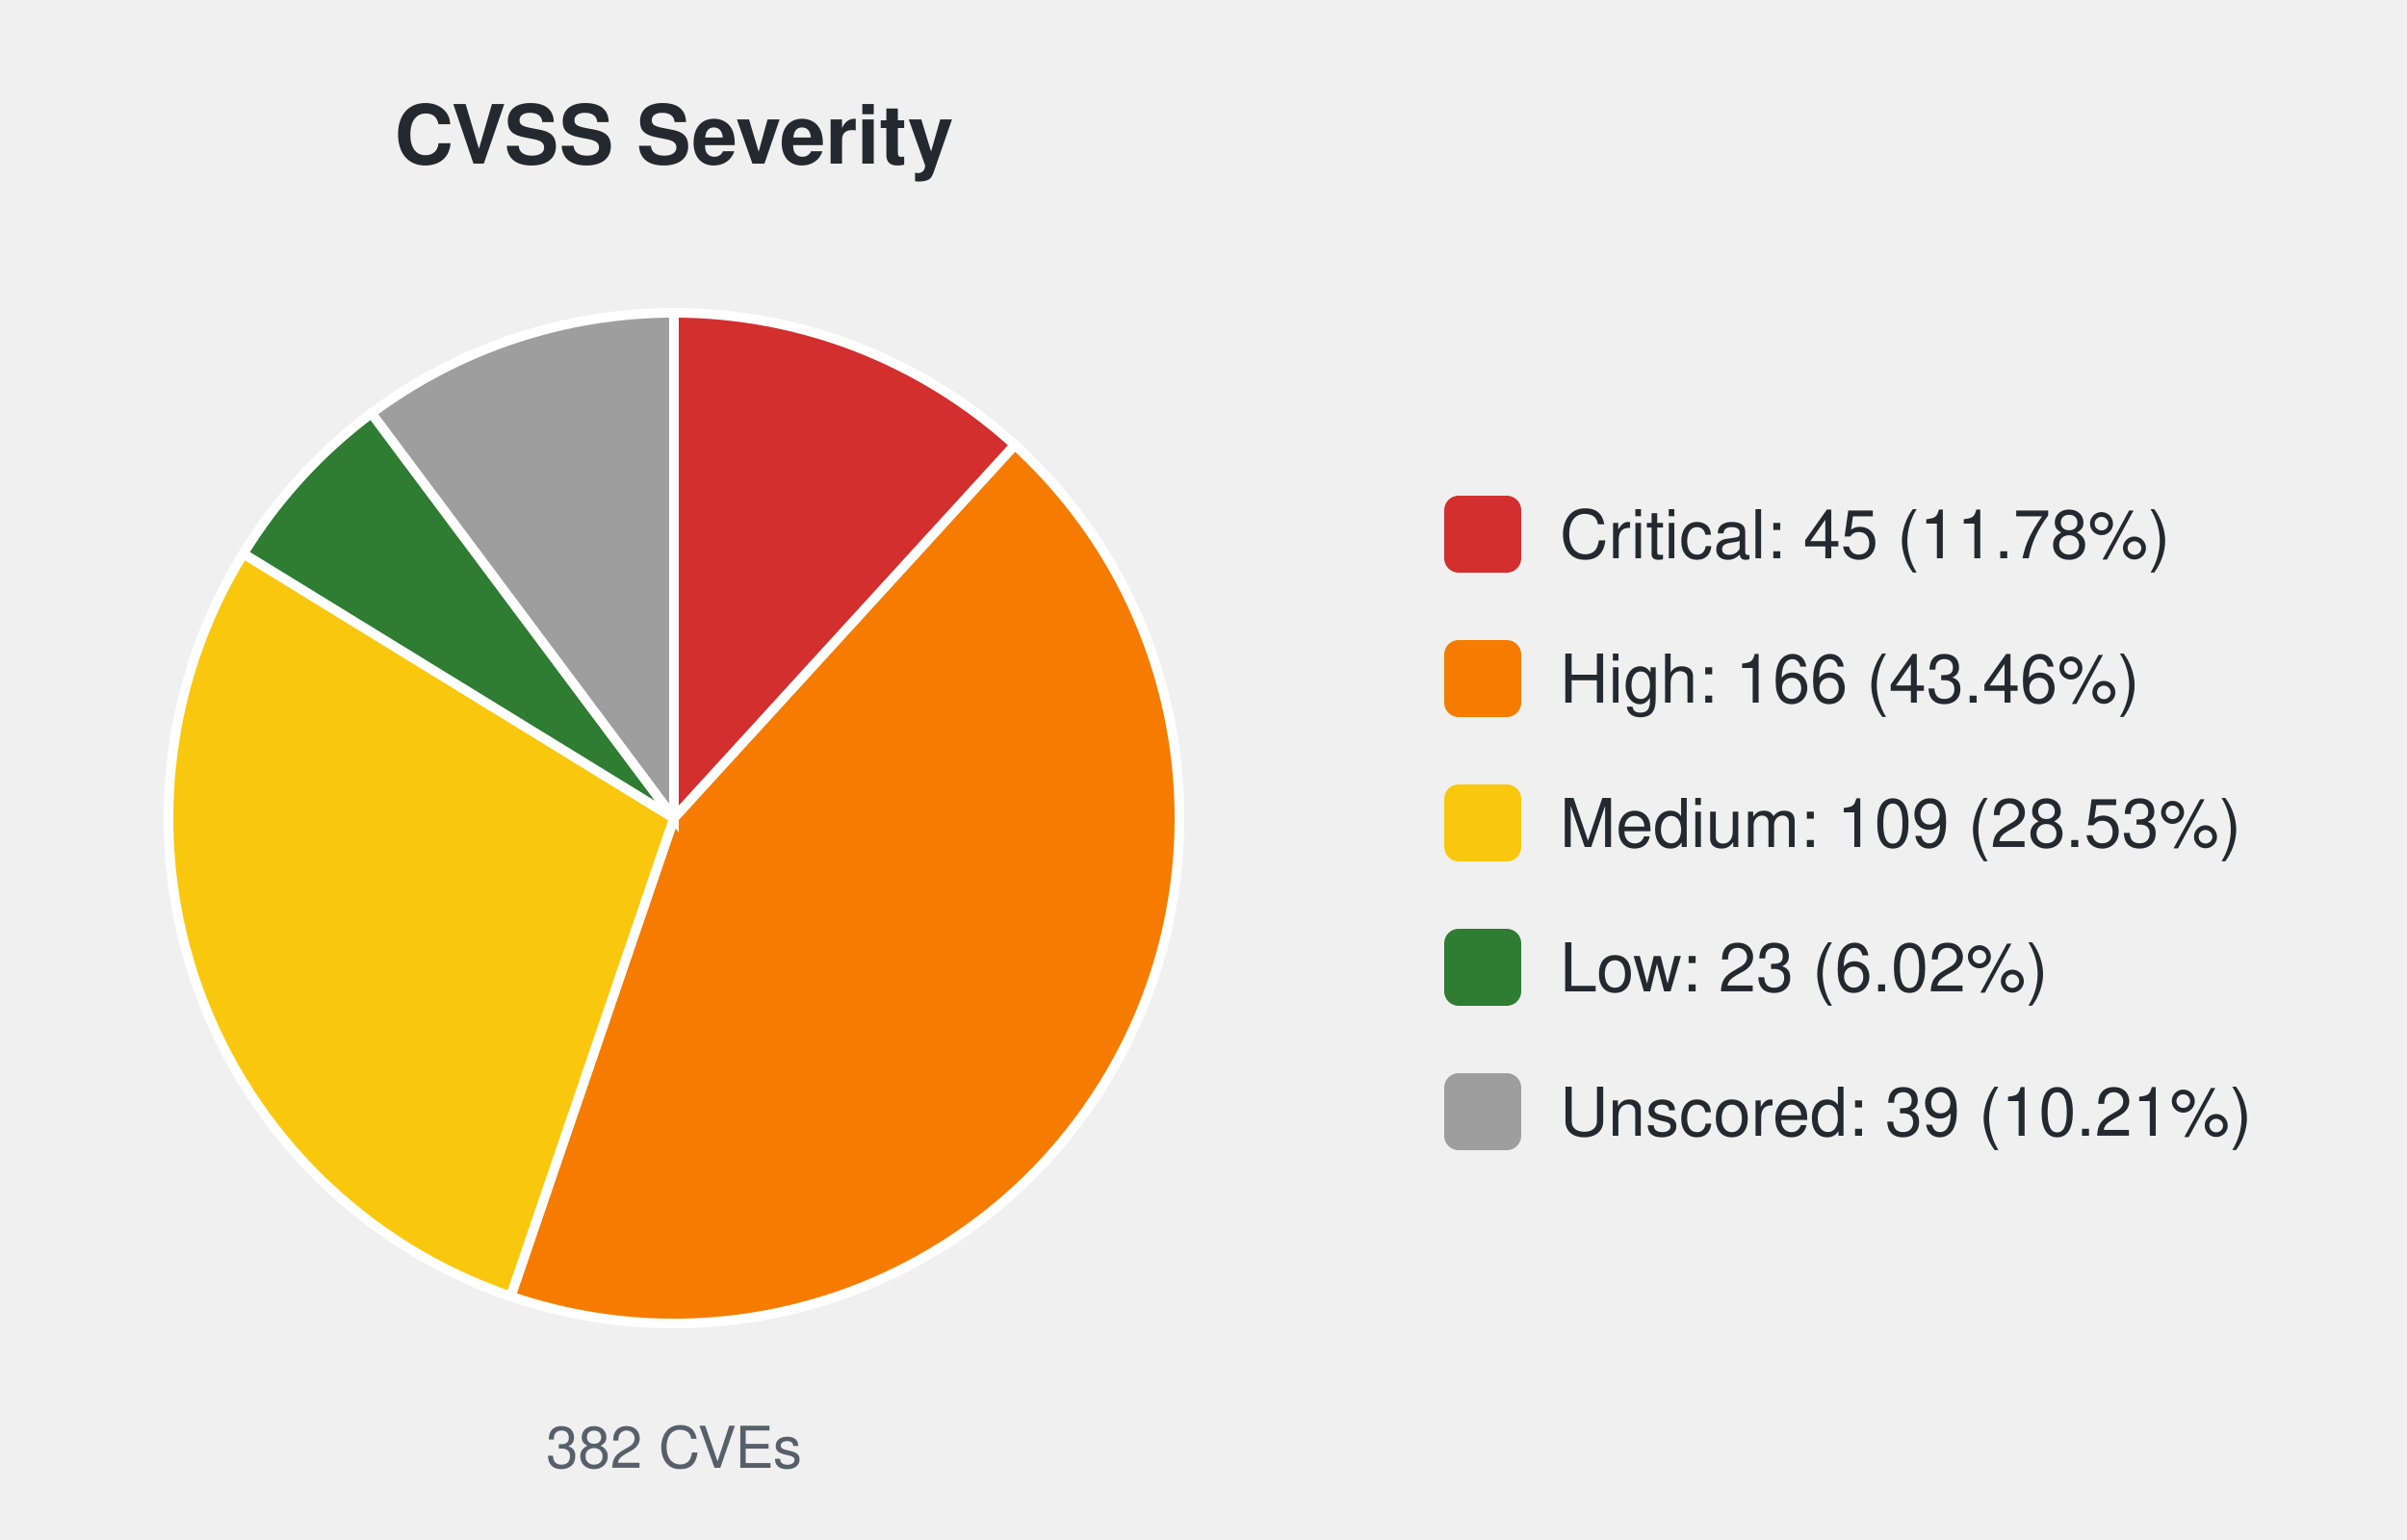
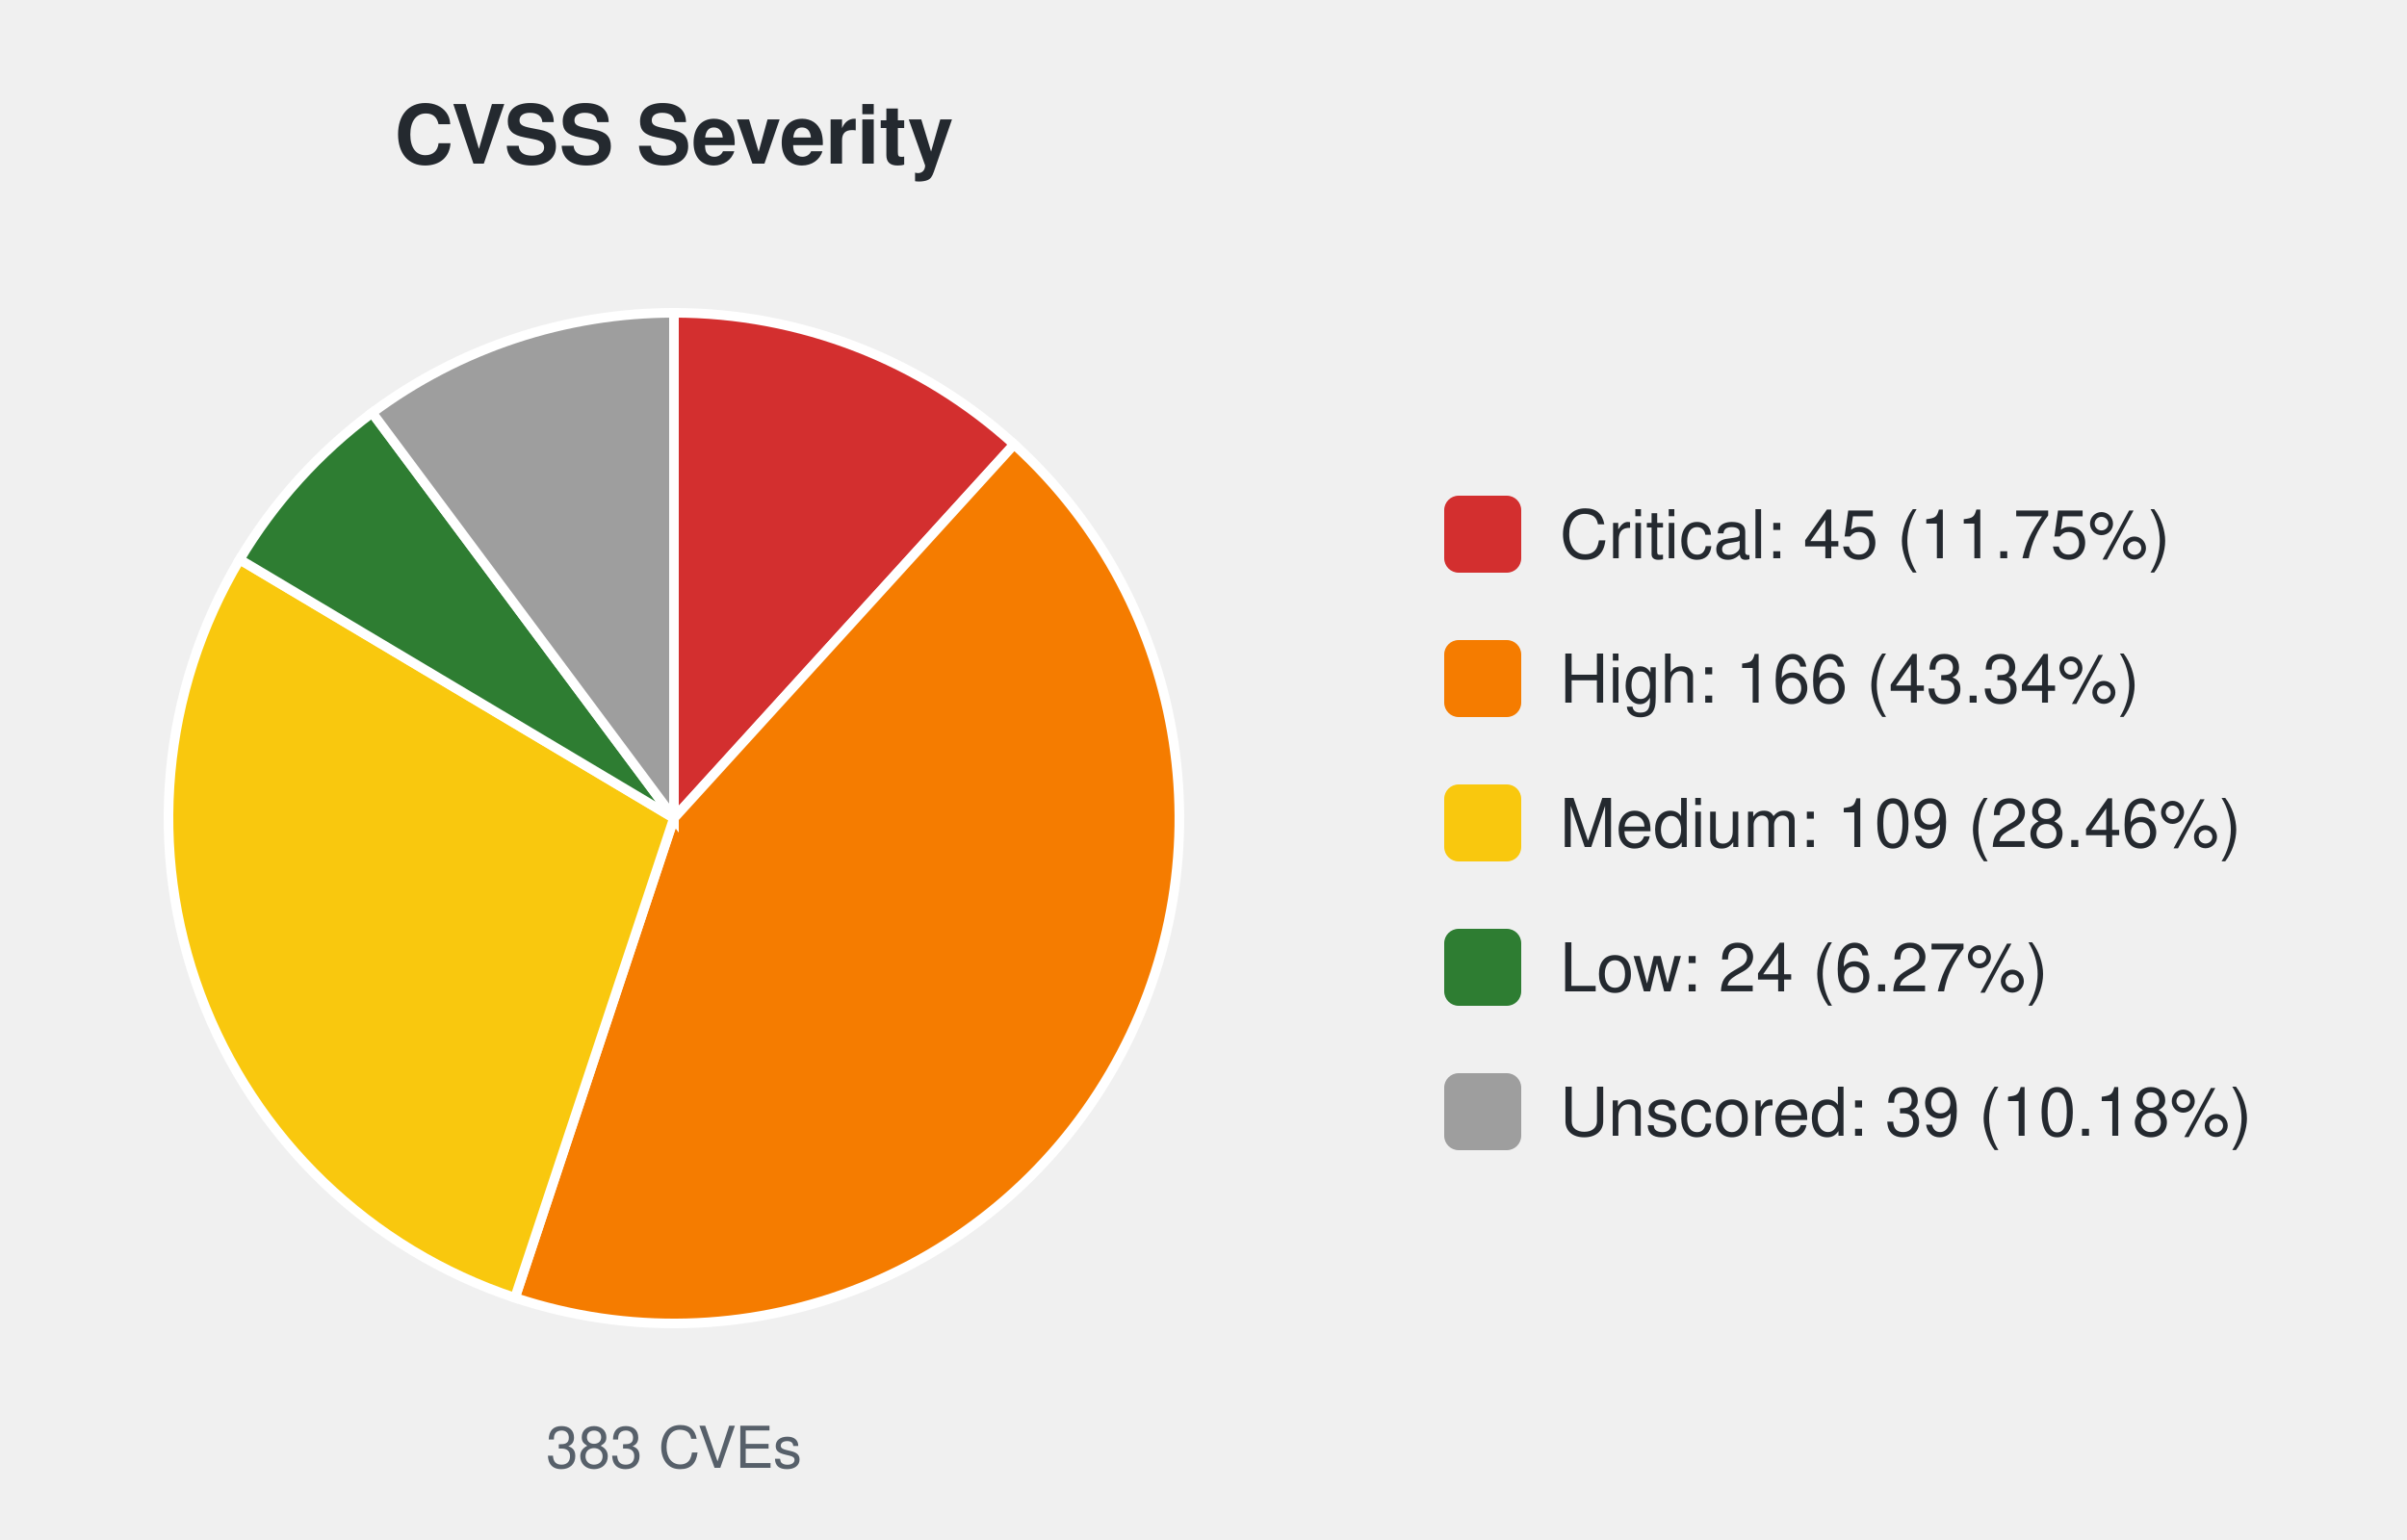
<svg xmlns="http://www.w3.org/2000/svg" width="500" height="320" viewBox="0 0 500 320" font-family="-apple-system,Segoe UI,Helvetica,Arial,sans-serif">
  <text x="140.0" y="34" font-size="17" font-weight="600" text-anchor="middle" fill="#24292f">CVSS Severity</text>
-   <path d="M140.00,170.00 L140.00,65.00 A105.0,105.0 0 0 1 210.81,92.47 Z" fill="#d32f2f" stroke="#ffffff" stroke-width="2" />
-   <path d="M140.00,170.00 L210.81,92.47 A105.0,105.0 0 0 1 106.08,269.37 Z" fill="#f57c00" stroke="#ffffff" stroke-width="2" />
-   <path d="M140.00,170.00 L106.08,269.37 A105.0,105.0 0 0 1 50.54,115.03 Z" fill="#f9c80e" stroke="#ffffff" stroke-width="2" />
-   <path d="M140.00,170.00 L50.54,115.03 A105.0,105.0 0 0 1 77.17,85.87 Z" fill="#2e7d32" stroke="#ffffff" stroke-width="2" />
-   <path d="M140.00,170.00 L77.17,85.87 A105.0,105.0 0 0 1 140.00,65.00 Z" fill="#9e9e9e" stroke="#ffffff" stroke-width="2" />
-   <text x="140.0" y="305" font-size="12" text-anchor="middle" fill="#57606a">382 CVEs</text>
+   <path d="M140.00,170.00 L140.00,65.00 A105.0,105.0 0 0 1 210.66,92.34 Z" fill="#d32f2f" stroke="#ffffff" stroke-width="2" />
+   <path d="M140.00,170.00 L210.66,92.34 A105.0,105.0 0 0 1 106.98,269.67 Z" fill="#f57c00" stroke="#ffffff" stroke-width="2" />
+   <path d="M140.00,170.00 L106.98,269.67 A105.0,105.0 0 0 1 49.79,116.26 Z" fill="#f9c80e" stroke="#ffffff" stroke-width="2" />
+   <path d="M140.00,170.00 L49.79,116.26 A105.0,105.0 0 0 1 77.31,85.77 Z" fill="#2e7d32" stroke="#ffffff" stroke-width="2" />
+   <path d="M140.00,170.00 L77.31,85.77 A105.0,105.0 0 0 1 140.00,65.00 Z" fill="#9e9e9e" stroke="#ffffff" stroke-width="2" />
+   <text x="140.0" y="305" font-size="12" text-anchor="middle" fill="#57606a">383 CVEs</text>
  <rect x="300.0" y="103.0" width="16" height="16" rx="3" fill="#d32f2f" />
-   <text x="324.0" y="116.0" font-size="14" fill="#24292f">Critical: 45 (11.78%)</text>
+   <text x="324.0" y="116.0" font-size="14" fill="#24292f">Critical: 45 (11.75%)</text>
  <rect x="300.0" y="133.0" width="16" height="16" rx="3" fill="#f57c00" />
-   <text x="324.0" y="146.0" font-size="14" fill="#24292f">High: 166 (43.46%)</text>
+   <text x="324.0" y="146.0" font-size="14" fill="#24292f">High: 166 (43.34%)</text>
  <rect x="300.0" y="163.0" width="16" height="16" rx="3" fill="#f9c80e" />
-   <text x="324.0" y="176.0" font-size="14" fill="#24292f">Medium: 109 (28.53%)</text>
+   <text x="324.0" y="176.0" font-size="14" fill="#24292f">Medium: 109 (28.46%)</text>
  <rect x="300.0" y="193.0" width="16" height="16" rx="3" fill="#2e7d32" />
-   <text x="324.0" y="206.0" font-size="14" fill="#24292f">Low: 23 (6.02%)</text>
+   <text x="324.0" y="206.0" font-size="14" fill="#24292f">Low: 24 (6.27%)</text>
  <rect x="300.0" y="223.0" width="16" height="16" rx="3" fill="#9e9e9e" />
-   <text x="324.0" y="236.0" font-size="14" fill="#24292f">Unscored: 39 (10.21%)</text>
+   <text x="324.0" y="236.0" font-size="14" fill="#24292f">Unscored: 39 (10.18%)</text>
</svg>
